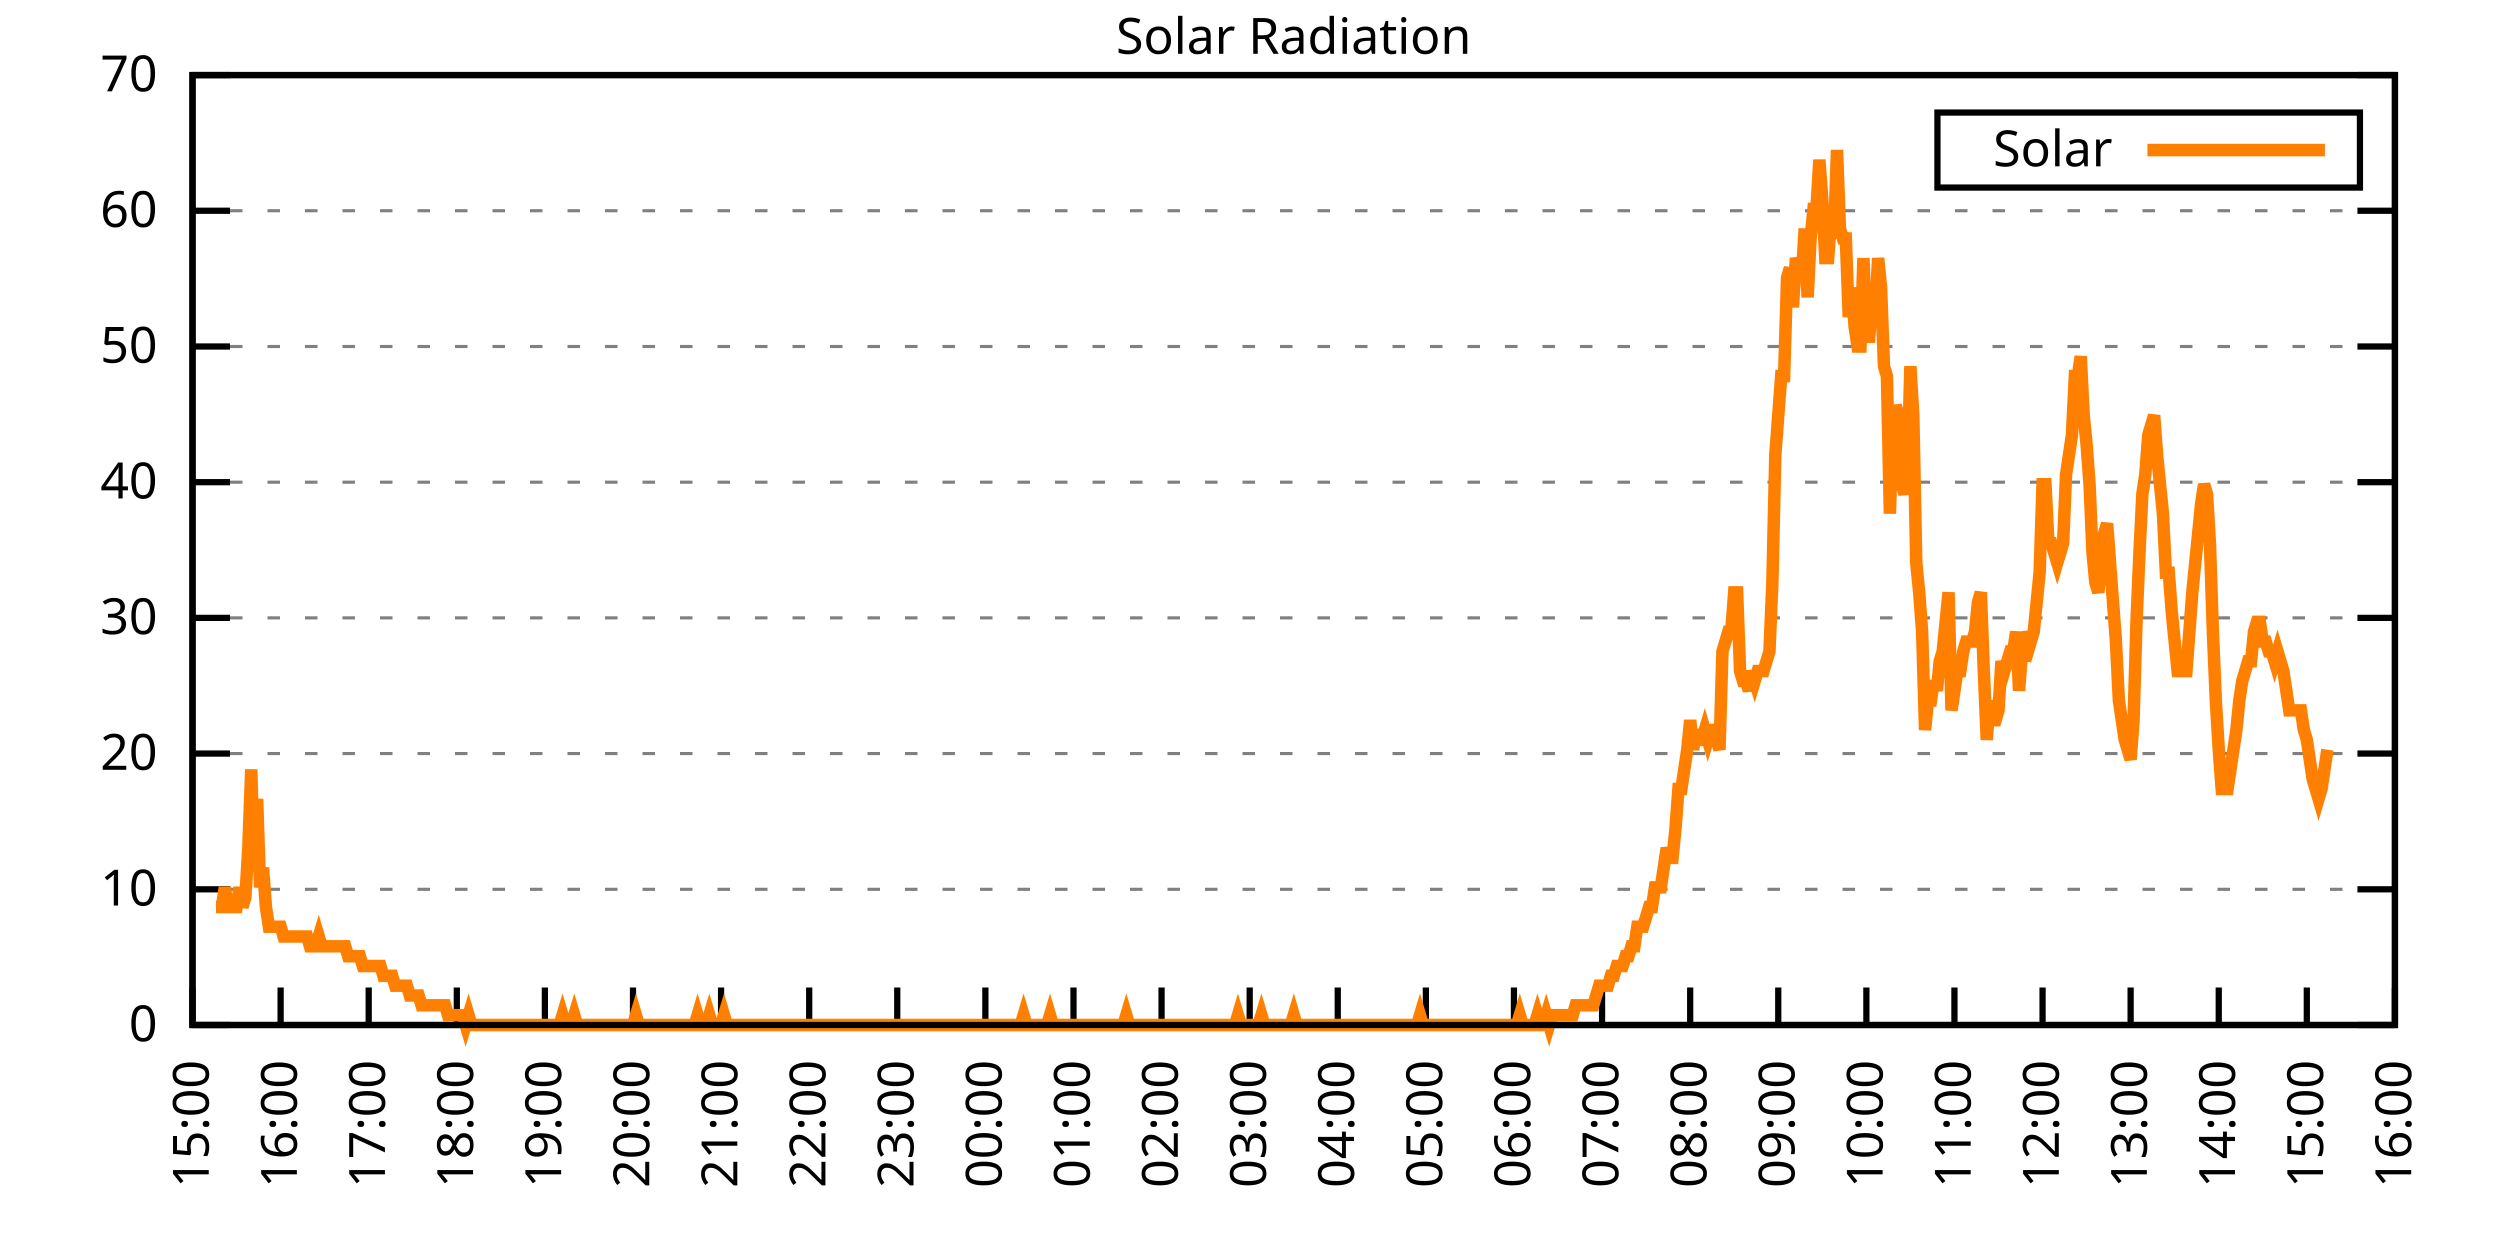
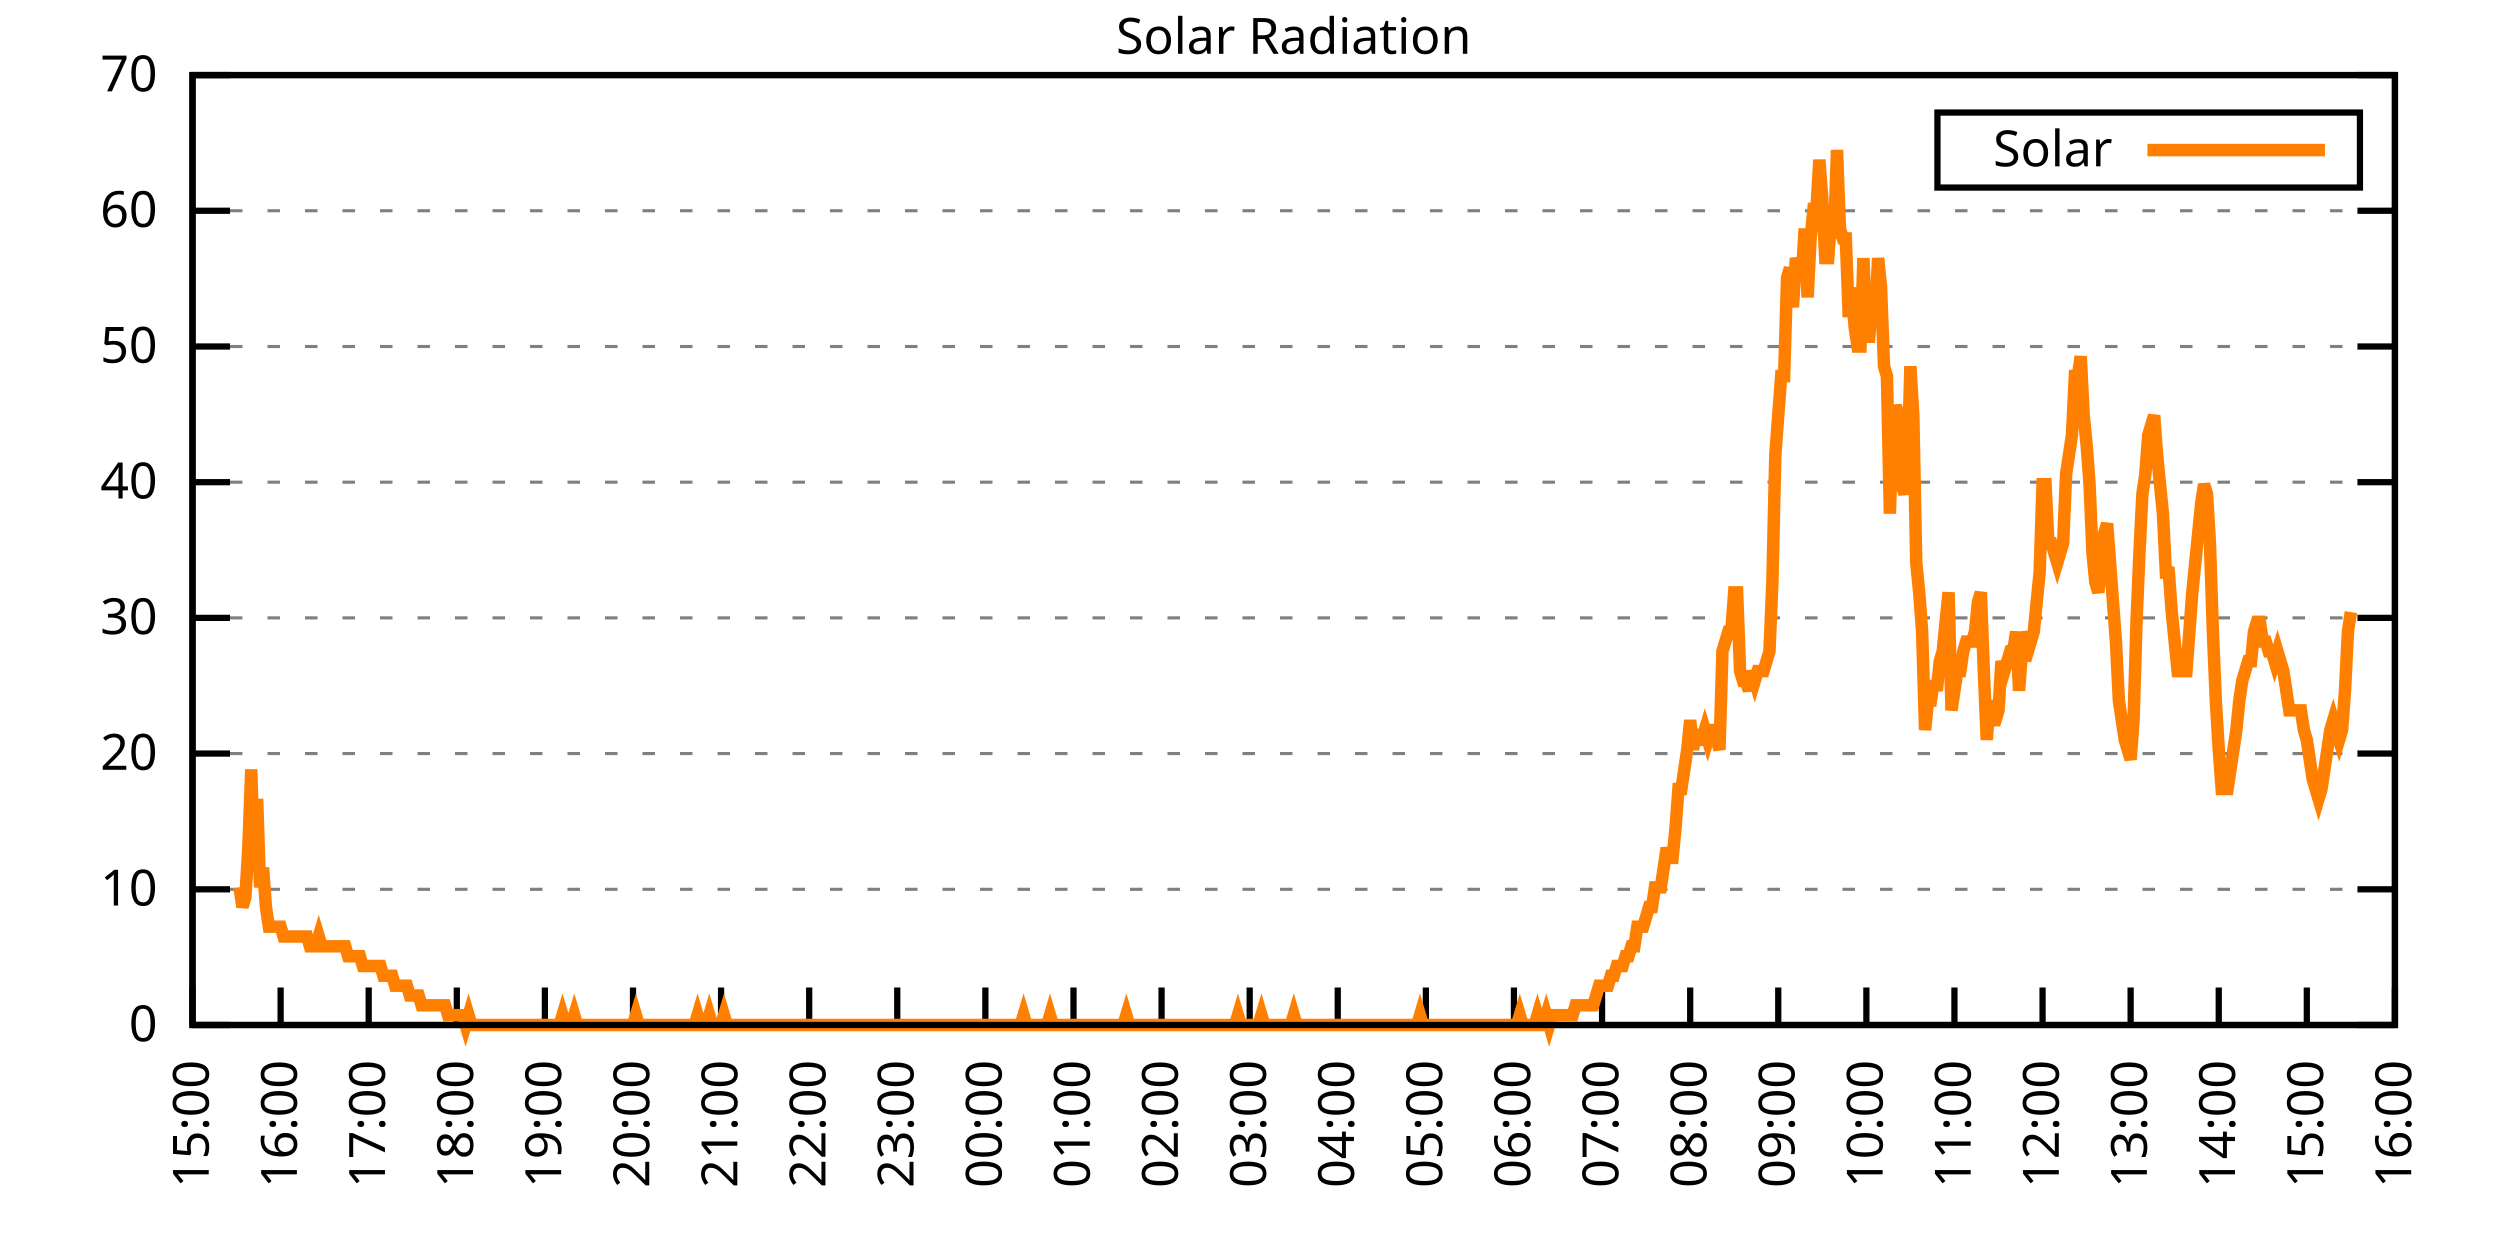
<svg xmlns="http://www.w3.org/2000/svg" xmlns:xlink="http://www.w3.org/1999/xlink" width="400" height="200" viewBox="0 0 400 200">
  <g id="gnuplot_canvas">
    <rect x="0" y="0" width="400" height="200" fill="none" />
    <defs>
      <circle id="gpDot" r="0.5" stroke-width="0.5" stroke="currentColor" />
      <path id="gpPt0" stroke-width="0.333" stroke="currentColor" d="M-1,0 h2 M0,-1 v2" />
      <path id="gpPt1" stroke-width="0.333" stroke="currentColor" d="M-1,-1 L1,1 M1,-1 L-1,1" />
      <path id="gpPt2" stroke-width="0.333" stroke="currentColor" d="M-1,0 L1,0 M0,-1 L0,1 M-1,-1 L1,1 M-1,1 L1,-1" />
      <rect id="gpPt3" stroke-width="0.333" stroke="currentColor" x="-1" y="-1" width="2" height="2" />
      <rect id="gpPt4" stroke-width="0.333" stroke="currentColor" fill="currentColor" x="-1" y="-1" width="2" height="2" />
      <circle id="gpPt5" stroke-width="0.333" stroke="currentColor" cx="0" cy="0" r="1" />
      <use xlink:href="#gpPt5" id="gpPt6" fill="currentColor" stroke="none" />
      <path id="gpPt7" stroke-width="0.333" stroke="currentColor" d="M0,-1.33 L-1.33,0.67 L1.33,0.67 z" />
      <use xlink:href="#gpPt7" id="gpPt8" fill="currentColor" stroke="none" />
      <use xlink:href="#gpPt7" id="gpPt9" stroke="currentColor" transform="rotate(180)" />
      <use xlink:href="#gpPt9" id="gpPt10" fill="currentColor" stroke="none" />
      <use xlink:href="#gpPt3" id="gpPt11" stroke="currentColor" transform="rotate(45)" />
      <use xlink:href="#gpPt11" id="gpPt12" fill="currentColor" stroke="none" />
      <path id="gpPt13" stroke-width="0.333" stroke="currentColor" d="M0,1.330 L1.265,0.411 L0.782,-1.067 L-0.782,-1.076 L-1.265,0.411 z" />
      <use xlink:href="#gpPt13" id="gpPt14" fill="currentColor" stroke="none" />
      <filter id="textbox" filterUnits="objectBoundingBox" x="0" y="0" height="1" width="1">
        <feFlood flood-color="white" flood-opacity="1" result="bgnd" />
        <feComposite in="SourceGraphic" in2="bgnd" operator="atop" />
      </filter>
      <filter id="greybox" filterUnits="objectBoundingBox" x="0" y="0" height="1" width="1">
        <feFlood flood-color="lightgrey" flood-opacity="1" result="grey" />
        <feComposite in="SourceGraphic" in2="grey" operator="atop" />
      </filter>
    </defs>
    <g fill="none" color="white" stroke="currentColor" stroke-width="1.00" stroke-linecap="butt" stroke-linejoin="miter">
</g>
    <g fill="none" color="black" stroke="currentColor" stroke-width="1.00" stroke-linecap="butt" stroke-linejoin="miter">
      <g stroke="none" shape-rendering="crispEdges">
        <polygon fill="rgb(255, 255, 255)" points="30.80,164.00 383.18,164.00 383.18,12.02 30.80,12.02 " />
      </g>
    </g>
    <g fill="none" color="black" stroke="currentColor" stroke-width="1.00" stroke-linecap="butt" stroke-linejoin="miter">
</g>
    <g fill="none" color="black" stroke="black" stroke-width="0.50" stroke-linecap="butt" stroke-linejoin="miter">
</g>
    <g fill="none" color="gray" stroke="currentColor" stroke-width="0.50" stroke-linecap="butt" stroke-linejoin="miter">
      <path stroke="gray" stroke-dasharray="2,4" class="gridline" d="M30.80,164.00 L383.19,164.00  " />
    </g>
    <g fill="none" color="gray" stroke="gray" stroke-width="1.00" stroke-linecap="butt" stroke-linejoin="miter">
</g>
    <g fill="none" color="black" stroke="currentColor" stroke-width="1.00" stroke-linecap="butt" stroke-linejoin="miter">
      <path stroke="black" d="M30.80,164.00 L36.80,164.00 M383.19,164.00 L377.19,164.00  " />
      <g transform="translate(25.20,166.60)" stroke="none" fill="black" font-family="Sans" font-size="8.00" text-anchor="end">
        <text>
          <tspan font-family="Sans"> 0</tspan>
        </text>
      </g>
    </g>
    <g fill="none" color="black" stroke="currentColor" stroke-width="1.00" stroke-linecap="butt" stroke-linejoin="miter">
</g>
    <g fill="none" color="black" stroke="black" stroke-width="0.50" stroke-linecap="butt" stroke-linejoin="miter">
</g>
    <g fill="none" color="gray" stroke="currentColor" stroke-width="0.50" stroke-linecap="butt" stroke-linejoin="miter">
      <path stroke="gray" stroke-dasharray="2,4" class="gridline" d="M30.80,142.29 L383.19,142.29  " />
    </g>
    <g fill="none" color="gray" stroke="gray" stroke-width="1.00" stroke-linecap="butt" stroke-linejoin="miter">
</g>
    <g fill="none" color="black" stroke="currentColor" stroke-width="1.00" stroke-linecap="butt" stroke-linejoin="miter">
      <path stroke="black" d="M30.80,142.29 L36.80,142.29 M383.19,142.29 L377.19,142.29  " />
      <g transform="translate(25.20,144.89)" stroke="none" fill="black" font-family="Sans" font-size="8.00" text-anchor="end">
        <text>
          <tspan font-family="Sans"> 10</tspan>
        </text>
      </g>
    </g>
    <g fill="none" color="black" stroke="currentColor" stroke-width="1.00" stroke-linecap="butt" stroke-linejoin="miter">
</g>
    <g fill="none" color="black" stroke="black" stroke-width="0.50" stroke-linecap="butt" stroke-linejoin="miter">
</g>
    <g fill="none" color="gray" stroke="currentColor" stroke-width="0.50" stroke-linecap="butt" stroke-linejoin="miter">
      <path stroke="gray" stroke-dasharray="2,4" class="gridline" d="M30.80,120.57 L383.19,120.57  " />
    </g>
    <g fill="none" color="gray" stroke="gray" stroke-width="1.00" stroke-linecap="butt" stroke-linejoin="miter">
</g>
    <g fill="none" color="black" stroke="currentColor" stroke-width="1.00" stroke-linecap="butt" stroke-linejoin="miter">
      <path stroke="black" d="M30.80,120.57 L36.80,120.57 M383.19,120.57 L377.19,120.57  " />
      <g transform="translate(25.20,123.17)" stroke="none" fill="black" font-family="Sans" font-size="8.00" text-anchor="end">
        <text>
          <tspan font-family="Sans"> 20</tspan>
        </text>
      </g>
    </g>
    <g fill="none" color="black" stroke="currentColor" stroke-width="1.00" stroke-linecap="butt" stroke-linejoin="miter">
</g>
    <g fill="none" color="black" stroke="black" stroke-width="0.50" stroke-linecap="butt" stroke-linejoin="miter">
</g>
    <g fill="none" color="gray" stroke="currentColor" stroke-width="0.50" stroke-linecap="butt" stroke-linejoin="miter">
      <path stroke="gray" stroke-dasharray="2,4" class="gridline" d="M30.80,98.86 L383.19,98.86  " />
    </g>
    <g fill="none" color="gray" stroke="gray" stroke-width="1.00" stroke-linecap="butt" stroke-linejoin="miter">
</g>
    <g fill="none" color="black" stroke="currentColor" stroke-width="1.00" stroke-linecap="butt" stroke-linejoin="miter">
      <path stroke="black" d="M30.80,98.86 L36.80,98.86 M383.19,98.86 L377.19,98.86  " />
      <g transform="translate(25.20,101.46)" stroke="none" fill="black" font-family="Sans" font-size="8.00" text-anchor="end">
        <text>
          <tspan font-family="Sans"> 30</tspan>
        </text>
      </g>
    </g>
    <g fill="none" color="black" stroke="currentColor" stroke-width="1.00" stroke-linecap="butt" stroke-linejoin="miter">
</g>
    <g fill="none" color="black" stroke="black" stroke-width="0.50" stroke-linecap="butt" stroke-linejoin="miter">
</g>
    <g fill="none" color="gray" stroke="currentColor" stroke-width="0.50" stroke-linecap="butt" stroke-linejoin="miter">
      <path stroke="gray" stroke-dasharray="2,4" class="gridline" d="M30.80,77.15 L383.19,77.15  " />
    </g>
    <g fill="none" color="gray" stroke="gray" stroke-width="1.00" stroke-linecap="butt" stroke-linejoin="miter">
</g>
    <g fill="none" color="black" stroke="currentColor" stroke-width="1.00" stroke-linecap="butt" stroke-linejoin="miter">
      <path stroke="black" d="M30.80,77.15 L36.80,77.15 M383.19,77.15 L377.19,77.15  " />
      <g transform="translate(25.20,79.75)" stroke="none" fill="black" font-family="Sans" font-size="8.00" text-anchor="end">
        <text>
          <tspan font-family="Sans"> 40</tspan>
        </text>
      </g>
    </g>
    <g fill="none" color="black" stroke="currentColor" stroke-width="1.00" stroke-linecap="butt" stroke-linejoin="miter">
</g>
    <g fill="none" color="black" stroke="black" stroke-width="0.50" stroke-linecap="butt" stroke-linejoin="miter">
</g>
    <g fill="none" color="gray" stroke="currentColor" stroke-width="0.50" stroke-linecap="butt" stroke-linejoin="miter">
      <path stroke="gray" stroke-dasharray="2,4" class="gridline" d="M30.80,55.44 L383.19,55.44  " />
    </g>
    <g fill="none" color="gray" stroke="gray" stroke-width="1.00" stroke-linecap="butt" stroke-linejoin="miter">
</g>
    <g fill="none" color="black" stroke="currentColor" stroke-width="1.00" stroke-linecap="butt" stroke-linejoin="miter">
      <path stroke="black" d="M30.80,55.44 L36.80,55.44 M383.19,55.44 L377.19,55.44  " />
      <g transform="translate(25.20,58.04)" stroke="none" fill="black" font-family="Sans" font-size="8.00" text-anchor="end">
        <text>
          <tspan font-family="Sans"> 50</tspan>
        </text>
      </g>
    </g>
    <g fill="none" color="black" stroke="currentColor" stroke-width="1.00" stroke-linecap="butt" stroke-linejoin="miter">
</g>
    <g fill="none" color="black" stroke="black" stroke-width="0.50" stroke-linecap="butt" stroke-linejoin="miter">
</g>
    <g fill="none" color="gray" stroke="currentColor" stroke-width="0.50" stroke-linecap="butt" stroke-linejoin="miter">
      <path stroke="gray" stroke-dasharray="2,4" class="gridline" d="M30.80,33.72 L383.19,33.72  " />
    </g>
    <g fill="none" color="gray" stroke="gray" stroke-width="1.00" stroke-linecap="butt" stroke-linejoin="miter">
</g>
    <g fill="none" color="black" stroke="currentColor" stroke-width="1.00" stroke-linecap="butt" stroke-linejoin="miter">
      <path stroke="black" d="M30.80,33.72 L36.80,33.72 M383.19,33.72 L377.19,33.72  " />
      <g transform="translate(25.20,36.32)" stroke="none" fill="black" font-family="Sans" font-size="8.00" text-anchor="end">
        <text>
          <tspan font-family="Sans"> 60</tspan>
        </text>
      </g>
    </g>
    <g fill="none" color="black" stroke="currentColor" stroke-width="1.00" stroke-linecap="butt" stroke-linejoin="miter">
</g>
    <g fill="none" color="black" stroke="black" stroke-width="0.50" stroke-linecap="butt" stroke-linejoin="miter">
</g>
    <g fill="none" color="gray" stroke="currentColor" stroke-width="0.50" stroke-linecap="butt" stroke-linejoin="miter">
      <path stroke="gray" stroke-dasharray="2,4" class="gridline" d="M30.80,12.01 L383.19,12.01  " />
    </g>
    <g fill="none" color="gray" stroke="gray" stroke-width="1.00" stroke-linecap="butt" stroke-linejoin="miter">
</g>
    <g fill="none" color="black" stroke="currentColor" stroke-width="1.00" stroke-linecap="butt" stroke-linejoin="miter">
      <path stroke="black" d="M30.80,12.01 L36.80,12.01 M383.19,12.01 L377.19,12.01  " />
      <g transform="translate(25.20,14.61)" stroke="none" fill="black" font-family="Sans" font-size="8.00" text-anchor="end">
        <text>
          <tspan font-family="Sans"> 70</tspan>
        </text>
      </g>
    </g>
    <g fill="none" color="black" stroke="currentColor" stroke-width="1.00" stroke-linecap="butt" stroke-linejoin="miter">
      <path stroke="black" d="M30.80,164.00 L30.80,158.00  " />
      <g transform="translate(33.40,169.60) rotate(270.00)" stroke="none" fill="black" font-family="Sans" font-size="8.00" text-anchor="end">
        <text>
          <tspan font-family="Sans">15:00</tspan>
        </text>
      </g>
    </g>
    <g fill="none" color="black" stroke="currentColor" stroke-width="1.00" stroke-linecap="butt" stroke-linejoin="miter">
      <path stroke="black" d="M44.90,164.00 L44.90,158.00  " />
      <g transform="translate(47.50,169.60) rotate(270.00)" stroke="none" fill="black" font-family="Sans" font-size="8.00" text-anchor="end">
        <text>
          <tspan font-family="Sans">16:00</tspan>
        </text>
      </g>
    </g>
    <g fill="none" color="black" stroke="currentColor" stroke-width="1.00" stroke-linecap="butt" stroke-linejoin="miter">
      <path stroke="black" d="M58.99,164.00 L58.99,158.00  " />
      <g transform="translate(61.59,169.60) rotate(270.00)" stroke="none" fill="black" font-family="Sans" font-size="8.00" text-anchor="end">
        <text>
          <tspan font-family="Sans">17:00</tspan>
        </text>
      </g>
    </g>
    <g fill="none" color="black" stroke="currentColor" stroke-width="1.00" stroke-linecap="butt" stroke-linejoin="miter">
      <path stroke="black" d="M73.09,164.00 L73.09,158.00  " />
      <g transform="translate(75.69,169.60) rotate(270.00)" stroke="none" fill="black" font-family="Sans" font-size="8.00" text-anchor="end">
        <text>
          <tspan font-family="Sans">18:00</tspan>
        </text>
      </g>
    </g>
    <g fill="none" color="black" stroke="currentColor" stroke-width="1.00" stroke-linecap="butt" stroke-linejoin="miter">
      <path stroke="black" d="M87.18,164.00 L87.18,158.00  " />
      <g transform="translate(89.78,169.60) rotate(270.00)" stroke="none" fill="black" font-family="Sans" font-size="8.00" text-anchor="end">
        <text>
          <tspan font-family="Sans">19:00</tspan>
        </text>
      </g>
    </g>
    <g fill="none" color="black" stroke="currentColor" stroke-width="1.00" stroke-linecap="butt" stroke-linejoin="miter">
      <path stroke="black" d="M101.28,164.00 L101.28,158.00  " />
      <g transform="translate(103.88,169.60) rotate(270.00)" stroke="none" fill="black" font-family="Sans" font-size="8.00" text-anchor="end">
        <text>
          <tspan font-family="Sans">20:00</tspan>
        </text>
      </g>
    </g>
    <g fill="none" color="black" stroke="currentColor" stroke-width="1.00" stroke-linecap="butt" stroke-linejoin="miter">
      <path stroke="black" d="M115.37,164.00 L115.37,158.00  " />
      <g transform="translate(117.97,169.60) rotate(270.00)" stroke="none" fill="black" font-family="Sans" font-size="8.00" text-anchor="end">
        <text>
          <tspan font-family="Sans">21:00</tspan>
        </text>
      </g>
    </g>
    <g fill="none" color="black" stroke="currentColor" stroke-width="1.00" stroke-linecap="butt" stroke-linejoin="miter">
      <path stroke="black" d="M129.47,164.00 L129.47,158.00  " />
      <g transform="translate(132.07,169.60) rotate(270.00)" stroke="none" fill="black" font-family="Sans" font-size="8.00" text-anchor="end">
        <text>
          <tspan font-family="Sans">22:00</tspan>
        </text>
      </g>
    </g>
    <g fill="none" color="black" stroke="currentColor" stroke-width="1.00" stroke-linecap="butt" stroke-linejoin="miter">
      <path stroke="black" d="M143.56,164.00 L143.56,158.00  " />
      <g transform="translate(146.16,169.60) rotate(270.00)" stroke="none" fill="black" font-family="Sans" font-size="8.00" text-anchor="end">
        <text>
          <tspan font-family="Sans">23:00</tspan>
        </text>
      </g>
    </g>
    <g fill="none" color="black" stroke="currentColor" stroke-width="1.00" stroke-linecap="butt" stroke-linejoin="miter">
      <path stroke="black" d="M157.66,164.00 L157.66,158.00  " />
      <g transform="translate(160.26,169.60) rotate(270.00)" stroke="none" fill="black" font-family="Sans" font-size="8.00" text-anchor="end">
        <text>
          <tspan font-family="Sans">00:00</tspan>
        </text>
      </g>
    </g>
    <g fill="none" color="black" stroke="currentColor" stroke-width="1.00" stroke-linecap="butt" stroke-linejoin="miter">
      <path stroke="black" d="M171.76,164.00 L171.76,158.00  " />
      <g transform="translate(174.36,169.60) rotate(270.00)" stroke="none" fill="black" font-family="Sans" font-size="8.00" text-anchor="end">
        <text>
          <tspan font-family="Sans">01:00</tspan>
        </text>
      </g>
    </g>
    <g fill="none" color="black" stroke="currentColor" stroke-width="1.00" stroke-linecap="butt" stroke-linejoin="miter">
      <path stroke="black" d="M185.85,164.00 L185.85,158.00  " />
      <g transform="translate(188.45,169.60) rotate(270.00)" stroke="none" fill="black" font-family="Sans" font-size="8.00" text-anchor="end">
        <text>
          <tspan font-family="Sans">02:00</tspan>
        </text>
      </g>
    </g>
    <g fill="none" color="black" stroke="currentColor" stroke-width="1.00" stroke-linecap="butt" stroke-linejoin="miter">
      <path stroke="black" d="M199.95,164.00 L199.95,158.00  " />
      <g transform="translate(202.55,169.60) rotate(270.00)" stroke="none" fill="black" font-family="Sans" font-size="8.00" text-anchor="end">
        <text>
          <tspan font-family="Sans">03:00</tspan>
        </text>
      </g>
    </g>
    <g fill="none" color="black" stroke="currentColor" stroke-width="1.00" stroke-linecap="butt" stroke-linejoin="miter">
      <path stroke="black" d="M214.04,164.00 L214.04,158.00  " />
      <g transform="translate(216.64,169.60) rotate(270.00)" stroke="none" fill="black" font-family="Sans" font-size="8.00" text-anchor="end">
        <text>
          <tspan font-family="Sans">04:00</tspan>
        </text>
      </g>
    </g>
    <g fill="none" color="black" stroke="currentColor" stroke-width="1.00" stroke-linecap="butt" stroke-linejoin="miter">
      <path stroke="black" d="M228.14,164.00 L228.14,158.00  " />
      <g transform="translate(230.74,169.60) rotate(270.00)" stroke="none" fill="black" font-family="Sans" font-size="8.00" text-anchor="end">
        <text>
          <tspan font-family="Sans">05:00</tspan>
        </text>
      </g>
    </g>
    <g fill="none" color="black" stroke="currentColor" stroke-width="1.00" stroke-linecap="butt" stroke-linejoin="miter">
      <path stroke="black" d="M242.23,164.00 L242.23,158.00  " />
      <g transform="translate(244.83,169.60) rotate(270.00)" stroke="none" fill="black" font-family="Sans" font-size="8.00" text-anchor="end">
        <text>
          <tspan font-family="Sans">06:00</tspan>
        </text>
      </g>
    </g>
    <g fill="none" color="black" stroke="currentColor" stroke-width="1.00" stroke-linecap="butt" stroke-linejoin="miter">
      <path stroke="black" d="M256.33,164.00 L256.33,158.00  " />
      <g transform="translate(258.93,169.60) rotate(270.00)" stroke="none" fill="black" font-family="Sans" font-size="8.00" text-anchor="end">
        <text>
          <tspan font-family="Sans">07:00</tspan>
        </text>
      </g>
    </g>
    <g fill="none" color="black" stroke="currentColor" stroke-width="1.00" stroke-linecap="butt" stroke-linejoin="miter">
      <path stroke="black" d="M270.43,164.00 L270.43,158.00  " />
      <g transform="translate(273.03,169.60) rotate(270.00)" stroke="none" fill="black" font-family="Sans" font-size="8.00" text-anchor="end">
        <text>
          <tspan font-family="Sans">08:00</tspan>
        </text>
      </g>
    </g>
    <g fill="none" color="black" stroke="currentColor" stroke-width="1.00" stroke-linecap="butt" stroke-linejoin="miter">
      <path stroke="black" d="M284.52,164.00 L284.52,158.00  " />
      <g transform="translate(287.12,169.60) rotate(270.00)" stroke="none" fill="black" font-family="Sans" font-size="8.00" text-anchor="end">
        <text>
          <tspan font-family="Sans">09:00</tspan>
        </text>
      </g>
    </g>
    <g fill="none" color="black" stroke="currentColor" stroke-width="1.00" stroke-linecap="butt" stroke-linejoin="miter">
      <path stroke="black" d="M298.62,164.00 L298.62,158.00  " />
      <g transform="translate(301.22,169.60) rotate(270.00)" stroke="none" fill="black" font-family="Sans" font-size="8.00" text-anchor="end">
        <text>
          <tspan font-family="Sans">10:00</tspan>
        </text>
      </g>
    </g>
    <g fill="none" color="black" stroke="currentColor" stroke-width="1.00" stroke-linecap="butt" stroke-linejoin="miter">
      <path stroke="black" d="M312.71,164.00 L312.71,158.00  " />
      <g transform="translate(315.31,169.60) rotate(270.00)" stroke="none" fill="black" font-family="Sans" font-size="8.00" text-anchor="end">
        <text>
          <tspan font-family="Sans">11:00</tspan>
        </text>
      </g>
    </g>
    <g fill="none" color="black" stroke="currentColor" stroke-width="1.00" stroke-linecap="butt" stroke-linejoin="miter">
      <path stroke="black" d="M326.81,164.00 L326.81,158.00  " />
      <g transform="translate(329.41,169.60) rotate(270.00)" stroke="none" fill="black" font-family="Sans" font-size="8.00" text-anchor="end">
        <text>
          <tspan font-family="Sans">12:00</tspan>
        </text>
      </g>
    </g>
    <g fill="none" color="black" stroke="currentColor" stroke-width="1.00" stroke-linecap="butt" stroke-linejoin="miter">
      <path stroke="black" d="M340.90,164.00 L340.90,158.00  " />
      <g transform="translate(343.50,169.60) rotate(270.00)" stroke="none" fill="black" font-family="Sans" font-size="8.00" text-anchor="end">
        <text>
          <tspan font-family="Sans">13:00</tspan>
        </text>
      </g>
    </g>
    <g fill="none" color="black" stroke="currentColor" stroke-width="1.00" stroke-linecap="butt" stroke-linejoin="miter">
      <path stroke="black" d="M355.00,164.00 L355.00,158.00  " />
      <g transform="translate(357.60,169.60) rotate(270.00)" stroke="none" fill="black" font-family="Sans" font-size="8.00" text-anchor="end">
        <text>
          <tspan font-family="Sans">14:00</tspan>
        </text>
      </g>
    </g>
    <g fill="none" color="black" stroke="currentColor" stroke-width="1.00" stroke-linecap="butt" stroke-linejoin="miter">
      <path stroke="black" d="M369.09,164.00 L369.09,158.00  " />
      <g transform="translate(371.69,169.60) rotate(270.00)" stroke="none" fill="black" font-family="Sans" font-size="8.00" text-anchor="end">
        <text>
          <tspan font-family="Sans">15:00</tspan>
        </text>
      </g>
    </g>
    <g fill="none" color="black" stroke="currentColor" stroke-width="1.00" stroke-linecap="butt" stroke-linejoin="miter">
      <path stroke="black" d="M383.19,164.00 L383.19,158.00  " />
      <g transform="translate(385.79,169.60) rotate(270.00)" stroke="none" fill="black" font-family="Sans" font-size="8.00" text-anchor="end">
        <text>
          <tspan font-family="Sans">16:00</tspan>
        </text>
      </g>
    </g>
    <g fill="none" color="black" stroke="currentColor" stroke-width="1.00" stroke-linecap="butt" stroke-linejoin="miter">
</g>
    <g fill="none" color="black" stroke="currentColor" stroke-width="1.00" stroke-linecap="butt" stroke-linejoin="miter">
      <path stroke="black" d="M30.80,12.01 L30.80,164.00 L383.19,164.00 L383.19,12.01 L30.80,12.01 Z  " />
    </g>
    <g fill="none" color="black" stroke="currentColor" stroke-width="1.00" stroke-linecap="butt" stroke-linejoin="miter">
</g>
    <g fill="none" color="black" stroke="currentColor" stroke-width="1.00" stroke-linecap="butt" stroke-linejoin="miter">
      <path stroke="black" d="M309.99,30.01 L309.99,18.01 L377.59,18.01 L377.59,30.01 L309.99,30.01 Z  " />
    </g>
    <g id="Solar_Radiation_plot_1">
      <g fill="none" color="white" stroke="black" stroke-width="2.00" stroke-linecap="butt" stroke-linejoin="miter">
</g>
      <g fill="none" color="black" stroke="currentColor" stroke-width="2.00" stroke-linecap="butt" stroke-linejoin="miter">
        <g transform="translate(337.99,26.61)" stroke="none" fill="black" font-family="Sans" font-size="8.00" text-anchor="end">
          <text>
            <tspan font-family="Sans">Solar</tspan>
          </text>
        </g>
      </g>
      <g fill="none" color="black" stroke="currentColor" stroke-width="2.00" stroke-linecap="butt" stroke-linejoin="miter">
-         <path stroke="rgb(255, 127,   0)" d="M343.59,24.01 L371.99,24.01 M34.56,145.12 L35.03,145.12 L35.50,145.12 L35.97,141.98 L36.44,145.12 L36.91,145.12   L37.38,145.12 L37.85,145.12 L38.32,141.98 L38.79,145.12 L39.26,143.55 L39.73,135.68 L40.20,123.10 L40.67,138.83   L41.14,127.82 L41.61,141.98 L42.08,138.83 L42.55,145.12 L43.02,148.27 L43.49,148.27 L43.96,148.27 L44.43,148.27   L44.90,148.27 L45.37,149.84 L45.84,149.84 L46.31,149.84 L46.78,149.84 L47.24,149.84 L47.71,149.84 L48.18,149.84   L48.65,149.84 L49.12,149.84 L49.59,151.41 L50.06,151.41 L50.53,151.41 L51.00,149.84 L51.47,151.41 L51.94,151.41   L52.41,151.41 L52.88,151.41 L53.35,151.41 L53.82,151.41 L54.29,151.41 L54.76,151.41 L55.23,151.41 L55.70,152.99   L56.17,152.99 L56.64,152.99 L57.11,152.99 L57.58,152.99 L58.05,154.56 L58.52,154.56 L58.99,154.56 L59.46,154.56   L59.93,154.56 L60.40,154.56 L60.87,154.56 L61.34,156.13 L61.81,156.13 L62.28,156.13 L62.75,156.13 L63.22,157.71   L63.69,157.71 L64.16,157.71 L64.63,157.71 L65.10,157.71 L65.57,159.28 L66.04,159.28 L66.51,159.28 L66.98,159.28   L67.45,160.85 L67.92,160.85 L68.39,160.85 L68.86,160.85 L69.33,160.85 L69.80,160.85 L70.27,160.85 L70.74,160.85   L71.21,160.85 L71.68,162.43 L72.15,162.43 L72.62,162.43 L73.09,162.43 L73.56,162.43 L74.03,162.43 L74.50,164.00   L74.97,162.43 L75.44,164.00 L75.91,164.00 L76.38,164.00 L76.85,164.00 L77.32,164.00 L77.79,164.00 L78.26,164.00   L78.73,164.00 L79.19,164.00 L79.66,164.00 L80.13,164.00 L80.60,164.00 L81.07,164.00 L81.54,164.00 L82.01,164.00   L82.48,164.00 L82.95,164.00 L83.42,164.00 L83.89,164.00 L84.36,164.00 L84.83,164.00 L85.30,164.00 L85.77,164.00   L86.24,164.00 L86.71,164.00 L87.18,164.00 L87.65,164.00 L88.12,164.00 L88.59,164.00 L89.06,164.00 L89.53,164.00   L90.00,162.43 L90.47,164.00 L90.94,164.00 L91.41,164.00 L91.88,162.43 L92.35,164.00 L92.82,164.00 L93.29,164.00   L93.76,164.00 L94.23,164.00 L94.70,164.00 L95.17,164.00 L95.64,164.00 L96.11,164.00 L96.58,164.00 L97.05,164.00   L97.52,164.00 L97.99,164.00 L98.46,164.00 L98.93,164.00 L99.40,164.00 L99.87,164.00 L100.34,164.00 L100.81,164.00   L101.28,164.00 L101.75,162.43 L102.22,164.00 L102.69,164.00 L103.16,164.00 L103.63,164.00 L104.10,164.00 L104.57,164.00   L105.04,164.00 L105.51,164.00 L105.98,164.00 L106.45,164.00 L106.92,164.00 L107.39,164.00 L107.86,164.00 L108.33,164.00   L108.80,164.00 L109.27,164.00 L109.74,164.00 L110.21,164.00 L110.68,164.00 L111.14,164.00 L111.61,162.43 L112.08,164.00   L112.55,164.00 L113.02,164.00 L113.49,162.43 L113.96,164.00 L114.43,164.00 L114.90,164.00 L115.37,164.00 L115.84,162.43   L116.31,164.00 L116.78,164.00 L117.25,164.00 L117.72,164.00 L118.19,164.00 L118.66,164.00 L119.13,164.00 L119.60,164.00   L120.07,164.00 L120.54,164.00 L121.01,164.00 L121.48,164.00 L121.95,164.00 L122.42,164.00 L122.89,164.00 L123.36,164.00   L123.83,164.00 L124.30,164.00 L124.77,164.00 L125.24,164.00 L125.71,164.00 L126.18,164.00 L126.65,164.00 L127.12,164.00   L127.59,164.00 L128.06,164.00 L128.53,164.00 L129.00,164.00 L129.47,164.00 L129.94,164.00 L130.41,164.00 L130.88,164.00   L131.35,164.00 L131.82,164.00 L132.29,164.00 L132.76,164.00 L133.23,164.00 L133.70,164.00 L134.17,164.00 L134.64,164.00   L135.11,164.00 L135.58,164.00 L136.05,164.00 L136.52,164.00 L136.99,164.00 L137.46,164.00 L137.93,164.00 L138.40,164.00   L138.87,164.00 L139.34,164.00 L139.81,164.00 L140.28,164.00 L140.75,164.00 L141.22,164.00 L141.69,164.00 L142.16,164.00   L142.63,164.00 L143.09,164.00 L143.56,164.00 L144.03,164.00 L144.50,164.00 L144.97,164.00 L145.44,164.00 L145.91,164.00   L146.38,164.00 L146.85,164.00 L147.32,164.00 L147.79,164.00 L148.26,164.00 L148.73,164.00 L149.20,164.00 L149.67,164.00   L150.14,164.00 L150.61,164.00 L151.08,164.00 L151.55,164.00 L152.02,164.00 L152.49,164.00 L152.96,164.00 L153.43,164.00   L153.90,164.00 L154.37,164.00 L154.84,164.00 L155.31,164.00 L155.78,164.00 L156.25,164.00 L156.72,164.00 L157.19,164.00   L157.66,164.00 L158.13,164.00 L158.60,164.00 L159.07,164.00 L159.54,164.00 L160.01,164.00 L160.48,164.00 L160.95,164.00   L161.42,164.00 L161.89,164.00 L162.36,164.00 L162.83,164.00 L163.30,164.00 L163.77,162.43 L164.24,164.00 L164.71,164.00   L165.18,164.00 L165.65,164.00 L166.12,164.00 L166.59,164.00 L167.06,164.00 L167.53,164.00 L168.00,162.43 L168.47,164.00   L168.94,164.00 L169.41,164.00 L169.88,164.00 L170.35,164.00 L170.82,164.00 L171.29,164.00 L171.76,164.00 L172.23,164.00   L172.70,164.00 L173.17,164.00 L173.64,164.00 L174.11,164.00 L174.58,164.00 L175.04,164.00 L175.51,164.00 L175.98,164.00   L176.45,164.00 L176.92,164.00 L177.39,164.00 L177.86,164.00 L178.33,164.00 L178.80,164.00 L179.27,164.00 L179.74,164.00   L180.21,162.43 L180.68,164.00 L181.15,164.00 L181.62,164.00 L182.09,164.00 L182.56,164.00 L183.03,164.00 L183.50,164.00   L183.97,164.00 L184.44,164.00 L184.91,164.00 L185.38,164.00 L185.85,164.00 L186.32,164.00 L186.79,164.00 L187.26,164.00   L187.73,164.00 L188.20,164.00 L188.67,164.00 L189.14,164.00 L189.61,164.00 L190.08,164.00 L190.55,164.00 L191.02,164.00   L191.49,164.00 L191.96,164.00 L192.43,164.00 L192.90,164.00 L193.37,164.00 L193.84,164.00 L194.31,164.00 L194.78,164.00   L195.25,164.00 L195.72,164.00 L196.19,164.00 L196.66,164.00 L197.13,164.00 L197.60,164.00 L198.07,162.43 L198.54,164.00   L199.01,164.00 L199.48,164.00 L199.95,164.00 L200.42,164.00 L200.89,164.00 L201.36,164.00 L201.83,162.43 L202.30,164.00   L202.77,164.00 L203.24,164.00 L203.71,164.00 L204.18,164.00 L204.65,164.00 L205.12,164.00 L205.59,164.00 L206.06,164.00   L206.53,164.00 L207.00,162.43 L207.46,164.00 L207.93,164.00 L208.40,164.00 L208.87,164.00 L209.34,164.00 L209.81,164.00   L210.28,164.00 L210.75,164.00 L211.22,164.00 L211.69,164.00 L212.16,164.00 L212.63,164.00 L213.10,164.00 L213.57,164.00   L214.04,164.00 L214.51,164.00 L214.98,164.00 L215.45,164.00 L215.92,164.00 L216.39,164.00 L216.86,164.00 L217.33,164.00   L217.80,164.00 L218.27,164.00 L218.74,164.00 L219.21,164.00 L219.68,164.00 L220.15,164.00 L220.62,164.00 L221.09,164.00   L221.56,164.00 L222.03,164.00 L222.50,164.00 L222.97,164.00 L223.44,164.00 L223.91,164.00 L224.38,164.00 L224.85,164.00   L225.32,164.00 L225.79,164.00 L226.26,164.00 L226.73,164.00 L227.20,162.43 L227.67,164.00 L228.14,164.00 L228.61,164.00   L229.08,164.00 L229.55,164.00 L230.02,164.00 L230.49,164.00 L230.96,164.00 L231.43,164.00 L231.90,164.00 L232.37,164.00   L232.84,164.00 L233.31,164.00 L233.78,164.00 L234.25,164.00 L234.72,164.00 L235.19,164.00 L235.66,164.00 L236.13,164.00   L236.60,164.00 L237.07,164.00 L237.54,164.00 L238.01,164.00 L238.48,164.00 L238.95,164.00 L239.41,164.00 L239.88,164.00   L240.35,164.00 L240.82,164.00 L241.29,164.00 L241.76,164.00 L242.23,164.00 L242.70,164.00 L243.17,162.43 L243.64,164.00   L244.11,164.00 L244.58,164.00 L245.05,164.00 L245.52,164.00 L245.99,162.43 L246.46,164.00 L246.93,164.00 L247.40,162.43   L247.87,164.00 L248.34,162.43 L248.81,162.43 L249.28,162.43 L249.75,162.43 L250.22,162.43 L250.69,162.43 L251.16,162.43   L251.63,162.43 L252.10,160.85 L252.57,160.85 L253.04,160.85 L253.51,160.85 L253.98,160.85 L254.45,160.85 L254.92,160.85   L255.39,159.28 L255.86,157.71 L256.33,157.71 L256.80,157.71 L257.27,157.71 L257.74,156.13 L258.21,156.13 L258.68,154.56   L259.15,154.56 L259.62,154.56 L260.09,152.99 L260.56,152.99 L261.03,151.41 L261.50,151.41 L261.97,148.27 L262.44,148.27   L262.91,148.27 L263.38,146.70 L263.85,145.12 L264.32,145.12 L264.79,141.98 L265.26,141.98 L265.73,141.98 L266.20,138.83   L266.67,135.68 L267.14,137.26 L267.61,137.26 L268.08,132.54 L268.55,126.24 L269.02,126.24 L269.49,123.10 L269.96,119.95   L270.43,115.23 L270.90,119.95 L271.36,116.80 L271.83,118.38 L272.30,118.38 L272.77,116.80 L273.24,118.38 L273.71,116.80   L274.18,116.80 L274.65,118.38 L275.12,119.95 L275.59,104.22 L276.06,102.65 L276.53,101.07 L277.00,101.07 L277.47,94.78   L277.94,94.78 L278.41,107.37 L278.88,108.94 L279.35,108.94 L279.82,110.51 L280.29,107.37 L280.76,108.94 L281.23,107.37   L281.70,107.37 L282.17,107.37 L282.64,105.79 L283.11,104.22 L283.58,93.21 L284.05,72.76 L284.52,66.46 L284.99,60.17   L285.46,60.17 L285.93,44.44 L286.40,42.87 L286.87,49.16 L287.34,41.29 L287.81,42.87 L288.28,44.44 L288.75,36.57   L289.22,47.58 L289.69,38.15 L290.16,33.43 L290.63,33.43 L291.10,25.56 L291.57,31.85 L292.04,41.29 L292.51,41.29   L292.98,35.00 L293.45,38.15 L293.92,23.99 L294.39,36.57 L294.86,38.15 L295.33,38.15 L295.80,50.73 L296.27,46.01   L296.74,52.30 L297.21,55.45 L297.68,55.45 L298.15,41.29 L298.62,53.88 L299.09,53.88 L299.56,47.58 L300.03,50.73   L300.50,41.29 L300.97,46.01 L301.44,58.60 L301.91,60.17 L302.38,82.19 L302.85,68.04 L303.31,64.89 L303.78,66.46   L304.25,77.48 L304.72,79.05 L305.19,75.90 L305.66,58.60 L306.13,66.46 L306.60,90.06 L307.07,94.78 L307.54,101.07   L308.01,116.80 L308.48,112.09 L308.95,112.09 L309.42,108.94 L309.89,110.51 L310.36,105.79 L310.83,104.22 L311.30,99.50   L311.77,94.78 L312.24,113.66 L312.71,110.51 L313.18,107.37 L313.65,107.37 L314.12,104.22 L314.59,102.65 L315.06,102.65   L315.53,102.65 L316.00,101.07 L316.47,96.35 L316.94,94.78 L317.41,107.37 L317.88,118.38 L318.35,112.09 L318.82,115.23   L319.29,115.23 L319.76,113.66 L320.23,105.79 L320.70,107.37 L321.17,105.79 L321.64,104.22 L322.11,104.22 L322.58,101.07   L323.05,110.51 L323.52,104.22 L323.99,105.79 L324.46,101.07 L324.93,102.65 L325.40,101.07 L325.87,96.35 L326.34,91.63   L326.81,77.48 L327.28,77.48 L327.75,86.91 L328.22,86.91 L328.69,88.49 L329.16,90.06 L329.63,88.49 L330.10,86.91   L330.57,75.90 L331.04,72.76 L331.51,69.61 L331.98,60.17 L332.45,60.17 L332.92,57.02 L333.39,66.46 L333.86,71.18   L334.33,77.48 L334.80,88.49 L335.26,93.21 L335.73,94.78 L336.20,90.06 L336.67,85.34 L337.14,83.77 L337.61,90.06   L338.08,96.35 L338.55,102.65 L339.02,112.09 L339.49,115.23 L339.96,118.38 L340.43,119.95 L340.90,121.52 L341.37,115.23   L341.84,99.50 L342.31,88.49 L342.78,79.05 L343.25,75.90 L343.72,69.61 L344.19,68.04 L344.66,66.46 L345.13,72.76   L345.60,77.48 L346.07,82.19 L346.54,91.63 L347.01,91.63 L347.48,97.93 L347.95,102.65 L348.42,107.37 L348.89,107.37   L349.36,107.37 L349.83,107.37 L350.30,101.07 L350.77,94.78 L351.24,90.06 L351.71,85.34 L352.18,80.62 L352.65,77.48   L353.12,79.05 L353.59,86.91 L354.06,101.07 L354.53,112.09 L355.00,119.95 L355.47,126.24 L355.94,126.24 L356.41,126.24   L356.88,123.10 L357.35,119.95 L357.82,116.80 L358.29,112.09 L358.76,108.94 L359.23,107.37 L359.70,105.79 L360.17,105.79   L360.64,101.07 L361.11,99.50 L361.58,99.50 L362.05,102.65 L362.52,102.65 L362.99,104.22 L363.46,104.22 L363.93,105.79   L364.40,104.22 L364.87,105.79 L365.34,107.37 L365.81,110.51 L366.28,113.66 L366.75,113.66 L367.21,113.66 L367.68,113.66   L368.15,113.66 L368.62,116.80 L369.09,118.38 L369.56,121.52 L370.03,124.67 L370.50,126.24 L370.97,127.82 L371.44,126.24   L371.91,123.10 L372.38,119.95  " />
+         <path stroke="rgb(255, 127,   0)" d="M343.59,24.01 L371.99,24.01 M38.32,141.98 L38.79,145.12 L39.26,143.55 L39.73,135.68 L40.20,123.10 L40.67,138.83   L41.14,127.82 L41.61,141.98 L42.08,138.83 L42.55,145.12 L43.02,148.27 L43.49,148.27 L43.96,148.27 L44.43,148.27   L44.90,148.27 L45.37,149.84 L45.84,149.84 L46.31,149.84 L46.78,149.84 L47.24,149.84 L47.71,149.84 L48.18,149.84   L48.65,149.84 L49.12,149.84 L49.59,151.41 L50.06,151.41 L50.53,151.41 L51.00,149.84 L51.47,151.41 L51.94,151.41   L52.41,151.41 L52.88,151.41 L53.35,151.41 L53.82,151.41 L54.29,151.41 L54.76,151.41 L55.23,151.41 L55.70,152.99   L56.17,152.99 L56.64,152.99 L57.11,152.99 L57.58,152.99 L58.05,154.56 L58.52,154.56 L58.99,154.56 L59.46,154.56   L59.93,154.56 L60.40,154.56 L60.87,154.56 L61.34,156.13 L61.81,156.13 L62.28,156.13 L62.75,156.13 L63.22,157.71   L63.69,157.71 L64.16,157.71 L64.63,157.71 L65.10,157.71 L65.57,159.28 L66.04,159.28 L66.51,159.28 L66.98,159.28   L67.45,160.85 L67.92,160.85 L68.39,160.85 L68.86,160.85 L69.33,160.85 L69.80,160.85 L70.27,160.85 L70.74,160.85   L71.21,160.85 L71.68,162.43 L72.15,162.43 L72.62,162.43 L73.09,162.43 L73.56,162.43 L74.03,162.43 L74.50,164.00   L74.97,162.43 L75.44,164.00 L75.91,164.00 L76.38,164.00 L76.85,164.00 L77.32,164.00 L77.79,164.00 L78.26,164.00   L78.73,164.00 L79.19,164.00 L79.66,164.00 L80.13,164.00 L80.60,164.00 L81.07,164.00 L81.54,164.00 L82.01,164.00   L82.48,164.00 L82.95,164.00 L83.42,164.00 L83.89,164.00 L84.36,164.00 L84.83,164.00 L85.30,164.00 L85.77,164.00   L86.24,164.00 L86.71,164.00 L87.18,164.00 L87.65,164.00 L88.12,164.00 L88.59,164.00 L89.06,164.00 L89.53,164.00   L90.00,162.43 L90.47,164.00 L90.94,164.00 L91.41,164.00 L91.88,162.43 L92.35,164.00 L92.82,164.00 L93.29,164.00   L93.76,164.00 L94.23,164.00 L94.70,164.00 L95.17,164.00 L95.64,164.00 L96.11,164.00 L96.58,164.00 L97.05,164.00   L97.52,164.00 L97.99,164.00 L98.46,164.00 L98.93,164.00 L99.40,164.00 L99.87,164.00 L100.34,164.00 L100.81,164.00   L101.28,164.00 L101.75,162.43 L102.22,164.00 L102.69,164.00 L103.16,164.00 L103.63,164.00 L104.10,164.00 L104.57,164.00   L105.04,164.00 L105.51,164.00 L105.98,164.00 L106.45,164.00 L106.92,164.00 L107.39,164.00 L107.86,164.00 L108.33,164.00   L108.80,164.00 L109.27,164.00 L109.74,164.00 L110.21,164.00 L110.68,164.00 L111.14,164.00 L111.61,162.43 L112.08,164.00   L112.55,164.00 L113.02,164.00 L113.49,162.43 L113.96,164.00 L114.43,164.00 L114.90,164.00 L115.37,164.00 L115.84,162.43   L116.31,164.00 L116.78,164.00 L117.25,164.00 L117.72,164.00 L118.19,164.00 L118.66,164.00 L119.13,164.00 L119.60,164.00   L120.07,164.00 L120.54,164.00 L121.01,164.00 L121.48,164.00 L121.95,164.00 L122.42,164.00 L122.89,164.00 L123.36,164.00   L123.83,164.00 L124.30,164.00 L124.77,164.00 L125.24,164.00 L125.71,164.00 L126.18,164.00 L126.65,164.00 L127.12,164.00   L127.59,164.00 L128.06,164.00 L128.53,164.00 L129.00,164.00 L129.47,164.00 L129.94,164.00 L130.41,164.00 L130.88,164.00   L131.35,164.00 L131.82,164.00 L132.29,164.00 L132.76,164.00 L133.23,164.00 L133.70,164.00 L134.17,164.00 L134.64,164.00   L135.11,164.00 L135.58,164.00 L136.05,164.00 L136.52,164.00 L136.99,164.00 L137.46,164.00 L137.93,164.00 L138.40,164.00   L138.87,164.00 L139.34,164.00 L139.81,164.00 L140.28,164.00 L140.75,164.00 L141.22,164.00 L141.69,164.00 L142.16,164.00   L142.63,164.00 L143.09,164.00 L143.56,164.00 L144.03,164.00 L144.50,164.00 L144.97,164.00 L145.44,164.00 L145.91,164.00   L146.38,164.00 L146.85,164.00 L147.32,164.00 L147.79,164.00 L148.26,164.00 L148.73,164.00 L149.20,164.00 L149.67,164.00   L150.14,164.00 L150.61,164.00 L151.08,164.00 L151.55,164.00 L152.02,164.00 L152.49,164.00 L152.96,164.00 L153.43,164.00   L153.90,164.00 L154.37,164.00 L154.84,164.00 L155.31,164.00 L155.78,164.00 L156.25,164.00 L156.72,164.00 L157.19,164.00   L157.66,164.00 L158.13,164.00 L158.60,164.00 L159.07,164.00 L159.54,164.00 L160.01,164.00 L160.48,164.00 L160.95,164.00   L161.42,164.00 L161.89,164.00 L162.36,164.00 L162.83,164.00 L163.30,164.00 L163.77,162.43 L164.24,164.00 L164.71,164.00   L165.18,164.00 L165.65,164.00 L166.12,164.00 L166.59,164.00 L167.06,164.00 L167.53,164.00 L168.00,162.43 L168.47,164.00   L168.94,164.00 L169.41,164.00 L169.88,164.00 L170.35,164.00 L170.82,164.00 L171.29,164.00 L171.76,164.00 L172.23,164.00   L172.70,164.00 L173.17,164.00 L173.64,164.00 L174.11,164.00 L174.58,164.00 L175.04,164.00 L175.51,164.00 L175.98,164.00   L176.45,164.00 L176.92,164.00 L177.39,164.00 L177.86,164.00 L178.33,164.00 L178.80,164.00 L179.27,164.00 L179.74,164.00   L180.21,162.43 L180.68,164.00 L181.15,164.00 L181.62,164.00 L182.09,164.00 L182.56,164.00 L183.03,164.00 L183.50,164.00   L183.97,164.00 L184.44,164.00 L184.91,164.00 L185.38,164.00 L185.85,164.00 L186.32,164.00 L186.79,164.00 L187.26,164.00   L187.73,164.00 L188.20,164.00 L188.67,164.00 L189.14,164.00 L189.61,164.00 L190.08,164.00 L190.55,164.00 L191.02,164.00   L191.49,164.00 L191.96,164.00 L192.43,164.00 L192.90,164.00 L193.37,164.00 L193.84,164.00 L194.31,164.00 L194.78,164.00   L195.25,164.00 L195.72,164.00 L196.19,164.00 L196.66,164.00 L197.13,164.00 L197.60,164.00 L198.07,162.43 L198.54,164.00   L199.01,164.00 L199.48,164.00 L199.95,164.00 L200.42,164.00 L200.89,164.00 L201.36,164.00 L201.83,162.43 L202.30,164.00   L202.77,164.00 L203.24,164.00 L203.71,164.00 L204.18,164.00 L204.65,164.00 L205.12,164.00 L205.59,164.00 L206.06,164.00   L206.53,164.00 L207.00,162.43 L207.46,164.00 L207.93,164.00 L208.40,164.00 L208.87,164.00 L209.34,164.00 L209.81,164.00   L210.28,164.00 L210.75,164.00 L211.22,164.00 L211.69,164.00 L212.16,164.00 L212.63,164.00 L213.10,164.00 L213.57,164.00   L214.04,164.00 L214.51,164.00 L214.98,164.00 L215.45,164.00 L215.92,164.00 L216.39,164.00 L216.86,164.00 L217.33,164.00   L217.80,164.00 L218.27,164.00 L218.74,164.00 L219.21,164.00 L219.68,164.00 L220.15,164.00 L220.62,164.00 L221.09,164.00   L221.56,164.00 L222.03,164.00 L222.50,164.00 L222.97,164.00 L223.44,164.00 L223.91,164.00 L224.38,164.00 L224.85,164.00   L225.32,164.00 L225.79,164.00 L226.26,164.00 L226.73,164.00 L227.20,162.43 L227.67,164.00 L228.14,164.00 L228.61,164.00   L229.08,164.00 L229.55,164.00 L230.02,164.00 L230.49,164.00 L230.96,164.00 L231.43,164.00 L231.90,164.00 L232.37,164.00   L232.84,164.00 L233.31,164.00 L233.78,164.00 L234.25,164.00 L234.72,164.00 L235.19,164.00 L235.66,164.00 L236.13,164.00   L236.60,164.00 L237.07,164.00 L237.54,164.00 L238.01,164.00 L238.48,164.00 L238.95,164.00 L239.41,164.00 L239.88,164.00   L240.35,164.00 L240.82,164.00 L241.29,164.00 L241.76,164.00 L242.23,164.00 L242.70,164.00 L243.17,162.43 L243.64,164.00   L244.11,164.00 L244.58,164.00 L245.05,164.00 L245.52,164.00 L245.99,162.43 L246.46,164.00 L246.93,164.00 L247.40,162.43   L247.87,164.00 L248.34,162.43 L248.81,162.43 L249.28,162.43 L249.75,162.43 L250.22,162.43 L250.69,162.43 L251.16,162.43   L251.63,162.43 L252.10,160.85 L252.57,160.85 L253.04,160.85 L253.51,160.85 L253.98,160.85 L254.45,160.85 L254.92,160.85   L255.39,159.28 L255.86,157.71 L256.33,157.71 L256.80,157.71 L257.27,157.71 L257.74,156.13 L258.21,156.13 L258.68,154.56   L259.15,154.56 L259.62,154.56 L260.09,152.99 L260.56,152.99 L261.03,151.41 L261.50,151.41 L261.97,148.27 L262.44,148.27   L262.91,148.27 L263.38,146.70 L263.85,145.12 L264.32,145.12 L264.79,141.98 L265.26,141.98 L265.73,141.98 L266.20,138.83   L266.67,135.68 L267.14,137.26 L267.61,137.26 L268.08,132.54 L268.55,126.24 L269.02,126.24 L269.49,123.10 L269.96,119.95   L270.43,115.23 L270.90,119.95 L271.36,116.80 L271.83,118.38 L272.30,118.38 L272.77,116.80 L273.24,118.38 L273.71,116.80   L274.18,116.80 L274.65,118.38 L275.12,119.95 L275.59,104.22 L276.06,102.65 L276.53,101.07 L277.00,101.07 L277.47,94.78   L277.94,94.78 L278.41,107.37 L278.88,108.94 L279.35,108.94 L279.82,110.51 L280.29,107.37 L280.76,108.94 L281.23,107.37   L281.70,107.37 L282.17,107.37 L282.64,105.79 L283.11,104.22 L283.58,93.21 L284.05,72.76 L284.52,66.46 L284.99,60.17   L285.46,60.17 L285.93,44.44 L286.40,42.87 L286.87,49.16 L287.34,41.29 L287.81,42.87 L288.28,44.44 L288.75,36.57   L289.22,47.58 L289.69,38.15 L290.16,33.43 L290.63,33.43 L291.10,25.56 L291.57,31.85 L292.04,41.29 L292.51,41.29   L292.98,35.00 L293.45,38.15 L293.92,23.99 L294.39,36.57 L294.86,38.15 L295.33,38.15 L295.80,50.73 L296.27,46.01   L296.74,52.30 L297.21,55.45 L297.68,55.45 L298.15,41.29 L298.62,53.88 L299.09,53.88 L299.56,47.58 L300.03,50.73   L300.50,41.29 L300.97,46.01 L301.44,58.60 L301.91,60.17 L302.38,82.19 L302.85,68.04 L303.31,64.89 L303.78,66.46   L304.25,77.48 L304.72,79.05 L305.19,75.90 L305.66,58.60 L306.13,66.46 L306.60,90.06 L307.07,94.78 L307.54,101.07   L308.01,116.80 L308.48,112.09 L308.95,112.09 L309.42,108.94 L309.89,110.51 L310.36,105.79 L310.83,104.22 L311.30,99.50   L311.77,94.78 L312.24,113.66 L312.71,110.51 L313.18,107.37 L313.65,107.37 L314.12,104.22 L314.59,102.65 L315.06,102.65   L315.53,102.65 L316.00,101.07 L316.47,96.35 L316.94,94.78 L317.41,107.37 L317.88,118.38 L318.35,112.09 L318.82,115.23   L319.29,115.23 L319.76,113.66 L320.23,105.79 L320.70,107.37 L321.17,105.79 L321.64,104.22 L322.11,104.22 L322.58,101.07   L323.05,110.51 L323.52,104.22 L323.99,105.79 L324.46,101.07 L324.93,102.65 L325.40,101.07 L325.87,96.35 L326.34,91.63   L326.81,77.48 L327.28,77.48 L327.75,86.91 L328.22,86.91 L328.69,88.49 L329.16,90.06 L329.63,88.49 L330.10,86.91   L330.57,75.90 L331.04,72.76 L331.51,69.61 L331.98,60.17 L332.45,60.17 L332.92,57.02 L333.39,66.46 L333.86,71.18   L334.33,77.48 L334.80,88.49 L335.26,93.21 L335.73,94.78 L336.20,90.06 L336.67,85.34 L337.14,83.77 L337.61,90.06   L338.08,96.35 L338.55,102.65 L339.02,112.09 L339.49,115.23 L339.96,118.38 L340.43,119.95 L340.90,121.52 L341.37,115.23   L341.84,99.50 L342.31,88.49 L342.78,79.05 L343.25,75.90 L343.72,69.61 L344.19,68.04 L344.66,66.46 L345.13,72.76   L345.60,77.48 L346.07,82.19 L346.54,91.63 L347.01,91.63 L347.48,97.93 L347.95,102.65 L348.42,107.37 L348.89,107.37   L349.36,107.37 L349.83,107.37 L350.30,101.07 L350.77,94.78 L351.24,90.06 L351.71,85.34 L352.18,80.62 L352.65,77.48   L353.12,79.05 L353.59,86.91 L354.06,101.07 L354.53,112.09 L355.00,119.95 L355.47,126.24 L355.94,126.24 L356.41,126.24   L356.88,123.10 L357.35,119.95 L357.82,116.80 L358.29,112.09 L358.76,108.94 L359.23,107.37 L359.70,105.79 L360.17,105.79   L360.64,101.07 L361.11,99.50 L361.58,99.50 L362.05,102.65 L362.52,102.65 L362.99,104.22 L363.46,104.22 L363.93,105.79   L364.40,104.22 L364.87,105.79 L365.34,107.37 L365.81,110.51 L366.28,113.66 L366.75,113.66 L367.21,113.66 L367.68,113.66   L368.15,113.66 L368.62,116.80 L369.09,118.38 L369.56,121.52 L370.03,124.67 L370.50,126.24 L370.97,127.82 L371.44,126.24   L371.91,123.10 L372.38,119.95 L372.85,116.80 L373.32,115.23 L373.79,116.80 L374.26,118.38 L374.73,116.80 L375.20,110.51   L375.67,101.07 L376.14,97.93  " />
      </g>
    </g>
    <g fill="none" color="black" stroke="currentColor" stroke-width="2.00" stroke-linecap="butt" stroke-linejoin="miter">
</g>
    <g fill="none" color="black" stroke="black" stroke-width="1.00" stroke-linecap="butt" stroke-linejoin="miter">
</g>
    <g fill="none" color="black" stroke="currentColor" stroke-width="1.00" stroke-linecap="butt" stroke-linejoin="miter">
      <path stroke="black" d="M30.80,12.01 L30.80,164.00 L383.19,164.00 L383.19,12.01 L30.80,12.01 Z  " />
      <g transform="translate(6.80,88.01) rotate(270.00)" stroke="none" fill="black" font-family="Sans" font-size="8.00" text-anchor="middle">
        <text />
      </g>
    </g>
    <g fill="none" color="black" stroke="currentColor" stroke-width="1.00" stroke-linecap="butt" stroke-linejoin="miter">
</g>
    <g fill="none" color="black" stroke="currentColor" stroke-width="1.00" stroke-linecap="butt" stroke-linejoin="miter">
      <g transform="translate(206.99,8.61)" stroke="none" fill="black" font-family="Sans" font-size="8.00" text-anchor="middle">
        <text>
          <tspan font-family="Sans">Solar Radiation</tspan>
        </text>
      </g>
    </g>
    <g fill="none" color="black" stroke="currentColor" stroke-width="1.00" stroke-linecap="butt" stroke-linejoin="miter">
</g>
  </g>
</svg>
